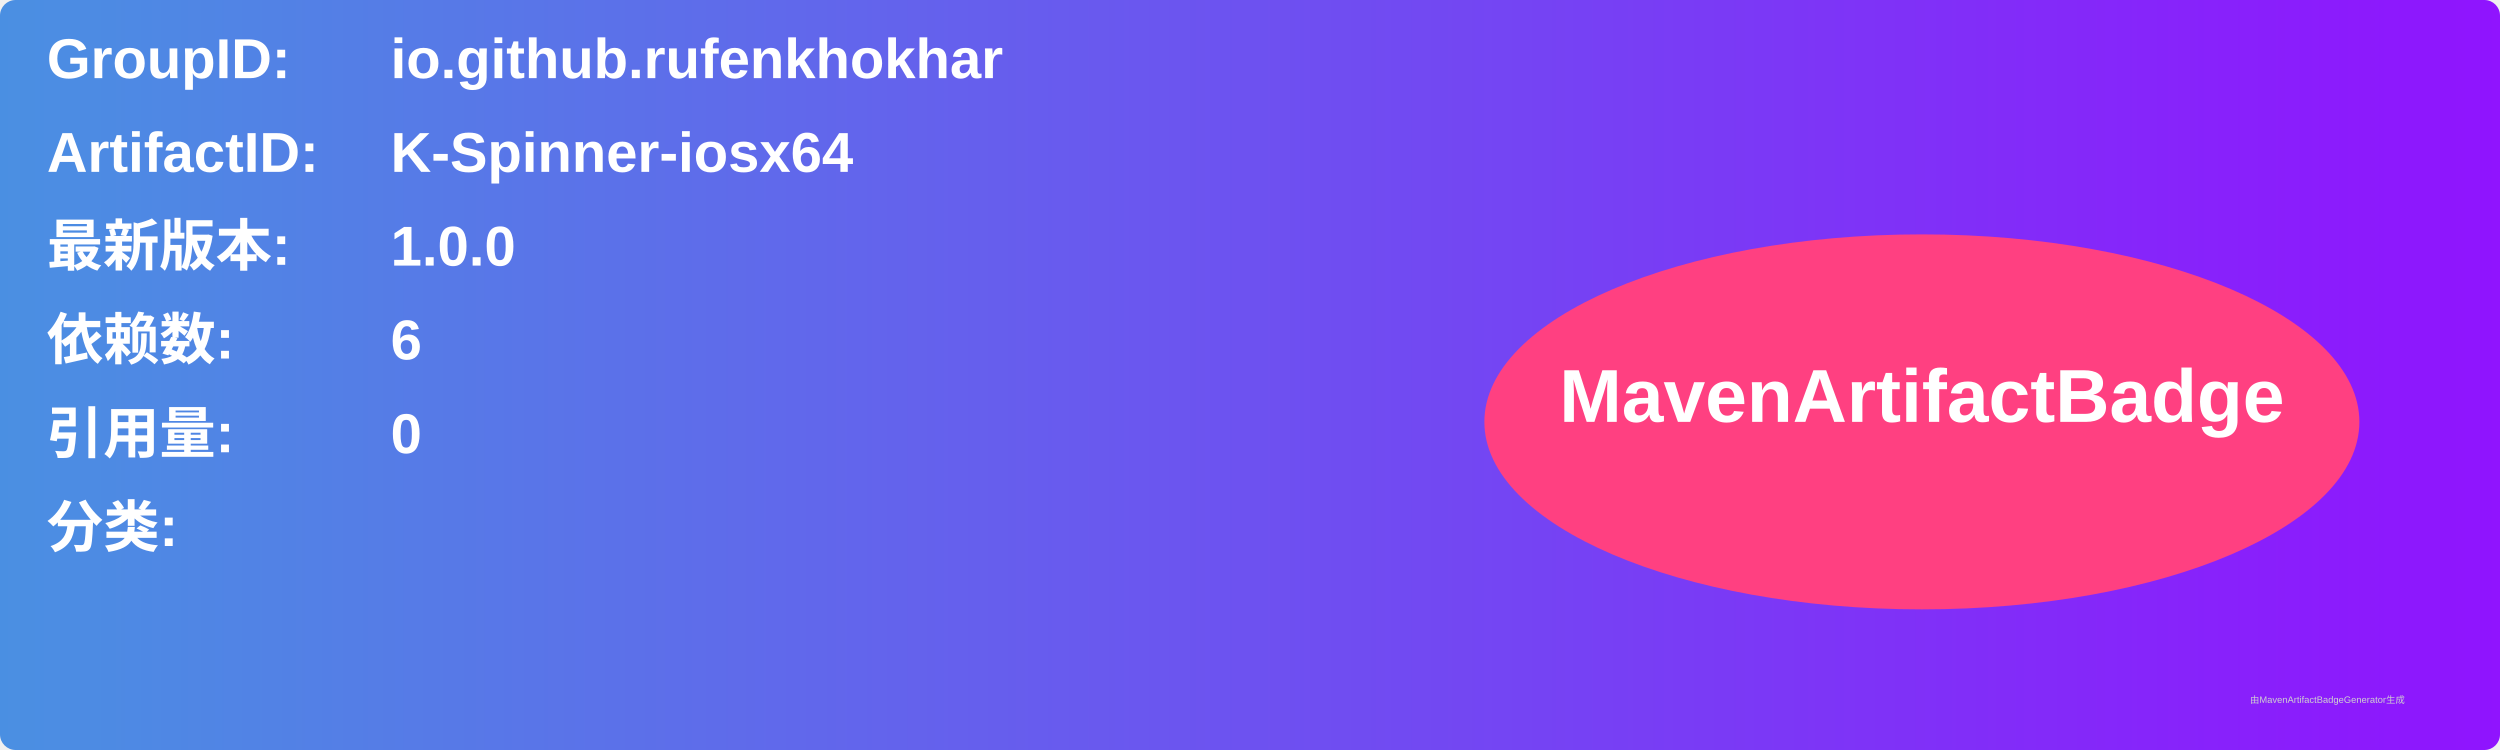
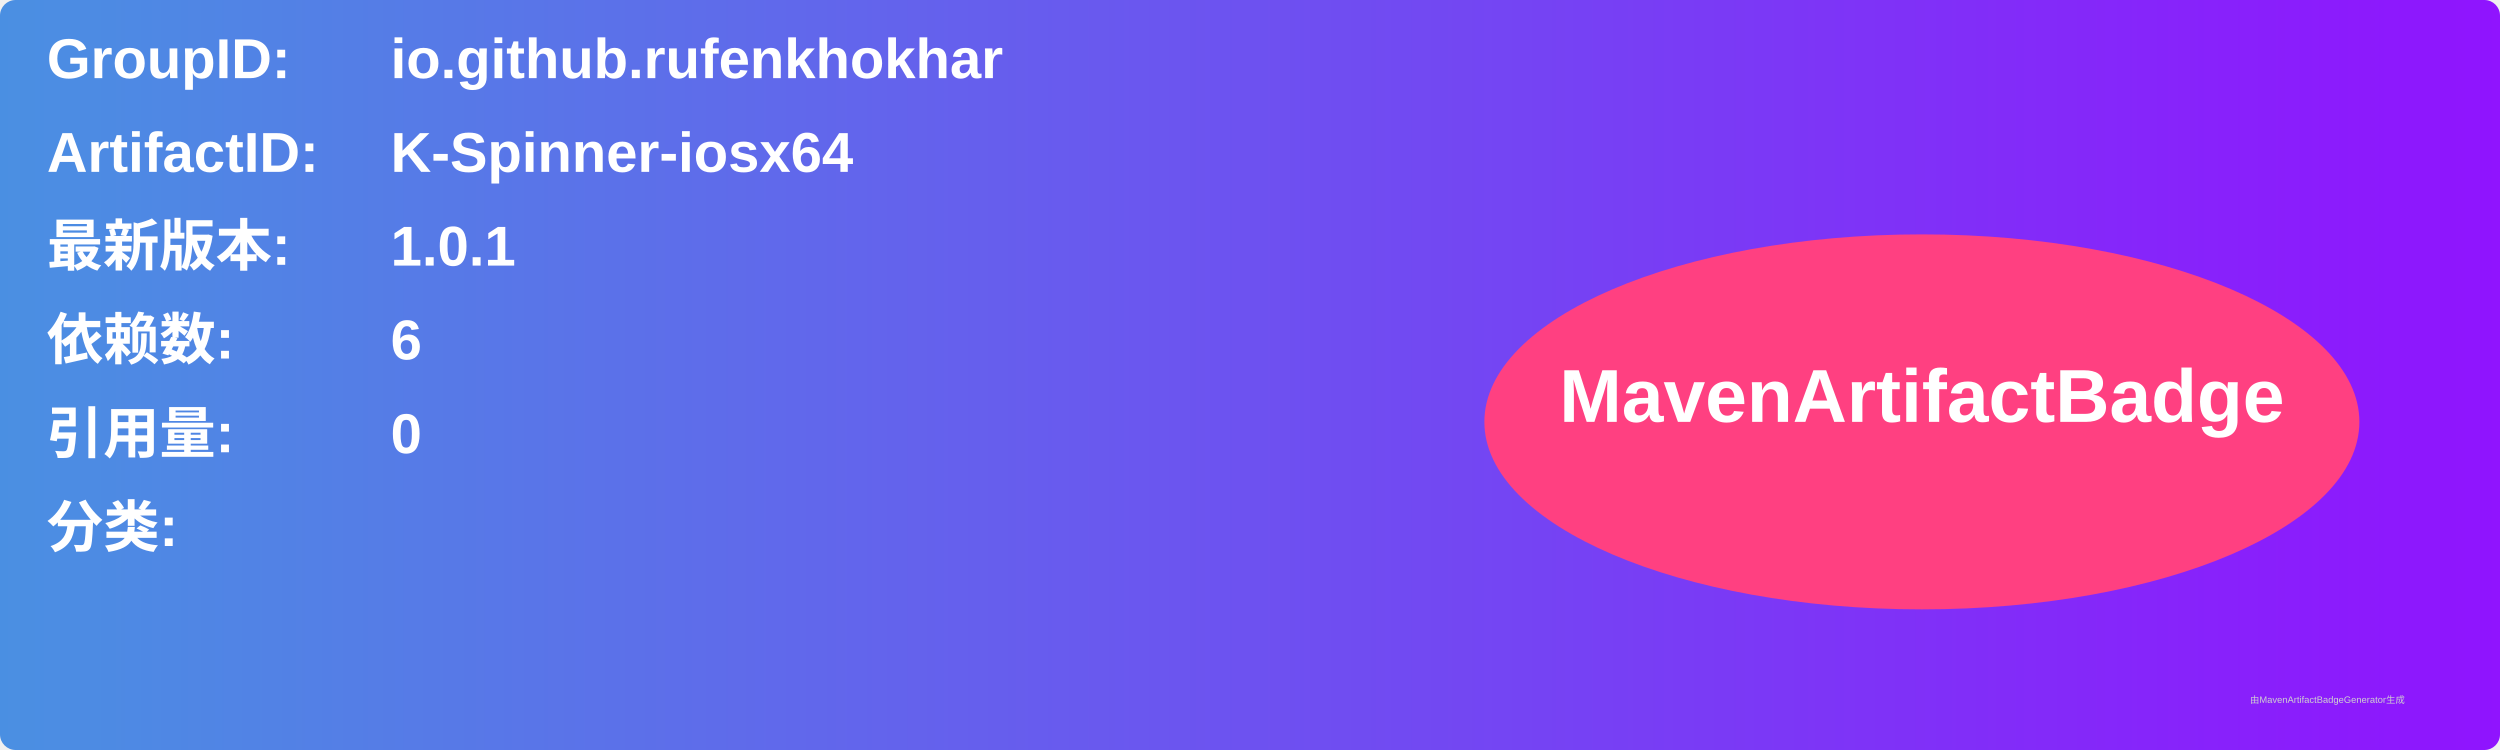
<svg xmlns="http://www.w3.org/2000/svg" width="800" height="240" viewBox="0 0 800 240">
  <linearGradient id="grad" x1="0%" y1="0%" x2="100%" y2="0%">
    <stop offset="0%" stop-color="#4a90e2" />
    <stop offset="100%" stop-color="#9013fe" />
  </linearGradient>
  <rect width="100%" height="100%" rx="5" ry="5" fill="url(#grad)" />
  <g transform="translate(15, 15)">
    <text x="0" y="10" font-family="Arial" font-size="18" fill="white" font-weight="bold" width="260">GroupID:</text>
    <text x="110" y="10" font-family="Arial" font-size="18" fill="white" font-weight="bold" width="460">io.github.rufenkhokhar</text>
    <text x="0" y="40" font-family="Arial" font-size="18" fill="white" font-weight="bold" width="260">ArtifactID:</text>
    <text x="110" y="40" font-family="Arial" font-size="18" fill="white" font-weight="bold" width="460">K-Spinner-iosx64</text>
    <text x="0" y="70" font-family="Arial" font-size="18" fill="white" font-weight="bold">最新版本:</text>
    <text x="110" y="70" font-family="Arial" font-size="18" fill="white" font-weight="bold">
-       <tspan font-weight="bold">1.0.0</tspan>
+       <tspan font-weight="bold">1.0.1</tspan>
    </text>
    <text x="0" y="100" font-family="Arial" font-size="18" fill="white" font-weight="bold">依赖数: </text>
    <text x="110" y="100" font-family="Arial" font-size="18" fill="white">
      <tspan font-weight="bold">6</tspan>
    </text>
    <text x="0" y="130" font-family="Arial" font-size="18" fill="white" font-weight="bold">引用量: </text>
    <text x="110" y="130" font-family="Arial" font-size="18" fill="white">
      <tspan font-weight="bold">0</tspan>
    </text>
    <text x="0" y="160" font-family="Arial" font-size="18" fill="white" font-weight="bold">分类:</text>
    <text x="10" y="190" font-family="Arial" font-size="10" fill="white">
      <tspan font-weight="bold" />
    </text>
    <ellipse cx="600" cy="120" rx="140" ry="60" fill="#ff4081" />
    <text x="600" y="120" text-anchor="middle" font-family="Arial" font-size="24" fill="white" font-weight="bold">MavenArtifactBadge</text>
  </g>
  <text x="720" y="225" font-family="Arial" font-size="3" fill="#d0d0d0">由MavenArtifactBadgeGenerator生成</text>
</svg>
